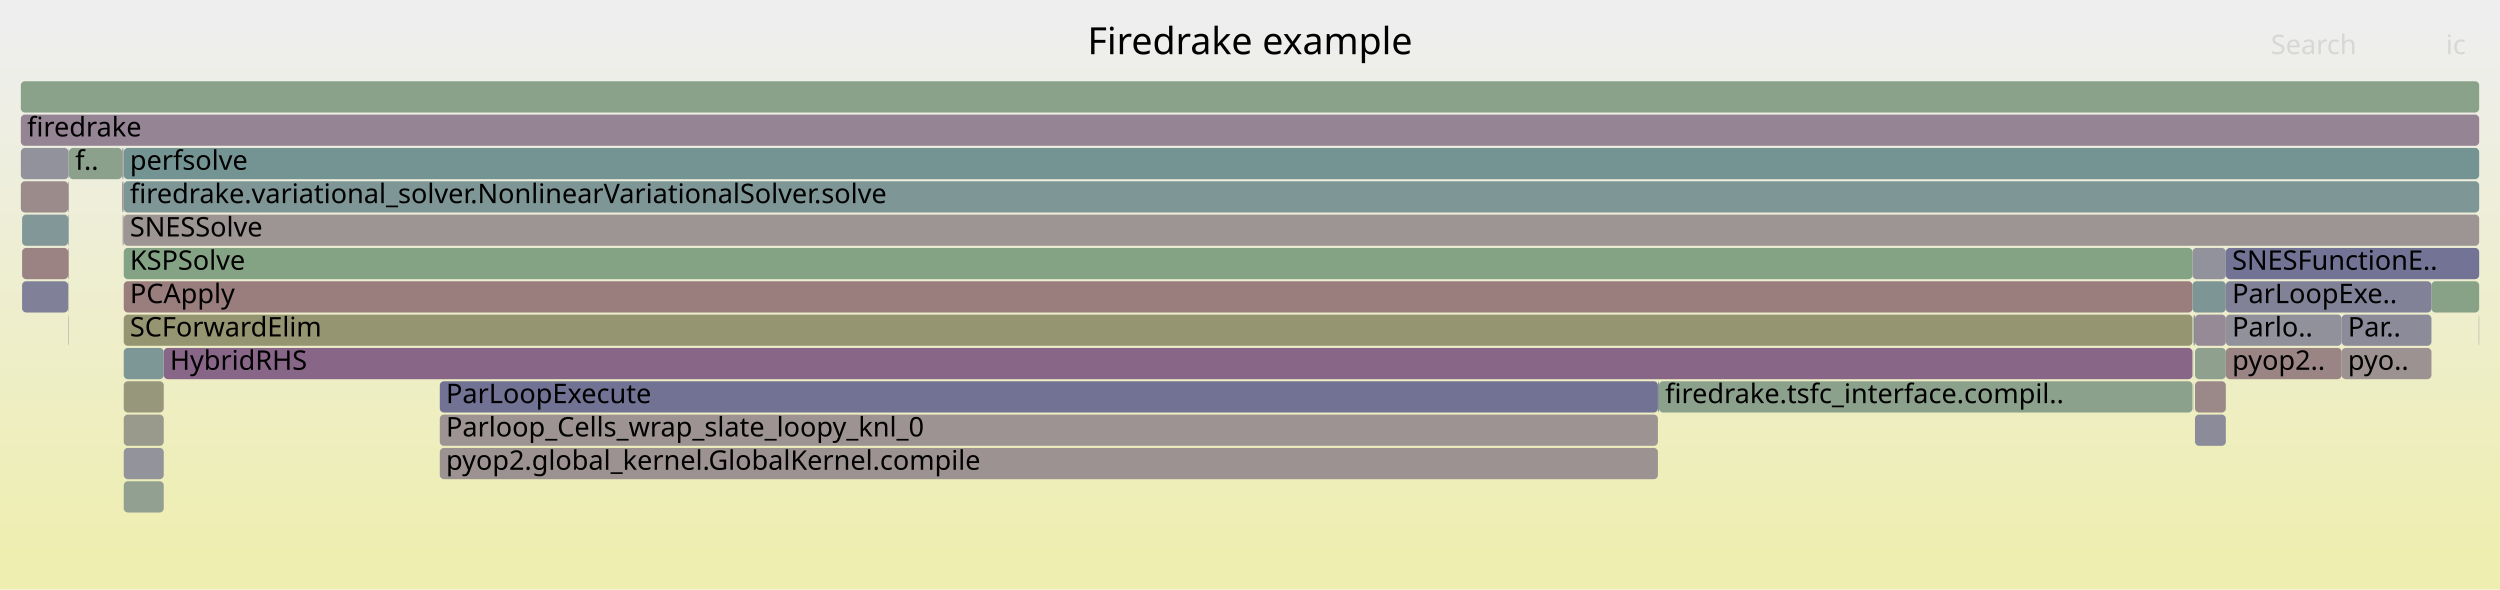
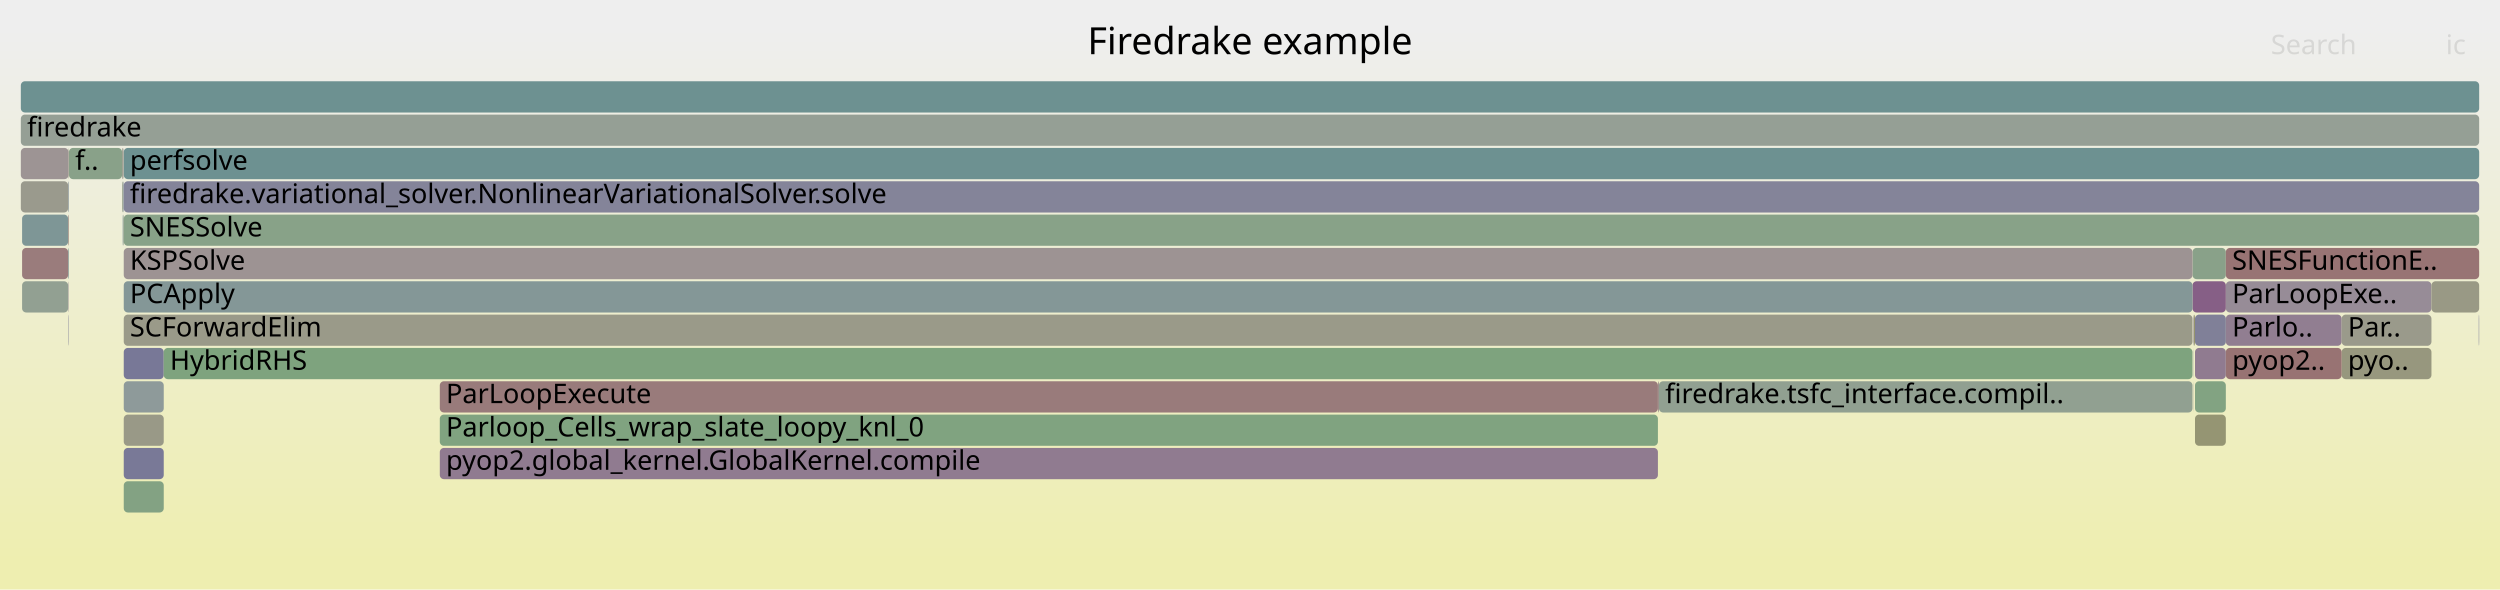
<svg xmlns="http://www.w3.org/2000/svg" version="1.1" width="1200" height="283" viewBox="0 0 1200 283">
  <defs>
    <linearGradient id="background" y1="0" y2="1" x1="0" x2="0">
      <stop stop-color="#eeeeee" offset="5%" />
      <stop stop-color="#eeeeb0" offset="95%" />
    </linearGradient>
  </defs>
  <style type="text/css">
	text { font-family:Verdana; font-size:13px; fill:rgb(0,0,0); }
	#search, #ignorecase { opacity:0.1; cursor:pointer; }
	#search:hover, #search.show, #ignorecase:hover, #ignorecase.show { opacity:1; }
	#subtitle { text-anchor:middle; font-color:rgb(160,160,160); }
	#title { text-anchor:middle; font-size:18px}
	#unzoom { cursor:pointer; }
	#frames &gt; *:hover { stroke:black; stroke-width:0.5; cursor:pointer; }
	.hide { display:none; }
	.parent { opacity:0.5; }
</style>
  <rect x="0.0" y="0" width="1200.0" height="283.0" fill="url(#background)" />
  <text id="title" x="600.00" y="26">Firedrake example</text>
  <text id="details" x="10.00" y="265"> </text>
  <text id="unzoom" x="10.00" y="26" class="hide">Reset Zoom</text>
  <text id="search" x="1090.00" y="26">Search</text>
  <text id="ignorecase" x="1174.00" y="26">ic</text>
  <text id="matched" x="1090.00" y="265"> </text>
  <g id="frames">
    <g>
-       <rect x="1053.6" y="199" width="14.8" height="15.0" fill="rgb(139.034,139.034,154.329)" rx="2" ry="2" />
+       <rect x="1068.4" y="135" width="98.7" height="15.0" fill="rgb(150.879,139.752,150.879)" rx="2" ry="2" />
+       <text x="1071.42" y="145.5">ParLoopExe..</text>
+     </g>
+     <g>
+       <rect x="1053.0" y="183" width="0.1" height="15.0" fill="rgb(140.651,140.651,154.642)" rx="2" ry="2" />
+       <text x="1055.98" y="193.5" />
+     </g>
+     <g>
+       <rect x="1053.6" y="199" width="14.8" height="15.0" fill="rgb(149.049,149.049,114.623)" rx="2" ry="2" />
      <text x="1056.57" y="209.5" />
    </g>
    <g>
-       <rect x="1068.4" y="167" width="55.6" height="15.0" fill="rgb(154.599,131.926,131.926)" rx="2" ry="2" />
+       <rect x="1052.8" y="151" width="0.2" height="15.0" fill="rgb(138.225,138.225,154.173)" rx="2" ry="2" />
+       <text x="1055.83" y="161.5" />
+     </g>
+     <g>
+       <rect x="58.6" y="87" width="0.3" height="15.0" fill="rgb(151.072,151.072,124.425)" rx="2" ry="2" />
+       <text x="61.61" y="97.5" />
+     </g>
+     <g>
+       <rect x="59.2" y="87" width="0.2" height="15.0" fill="rgb(139.001,139.001,154.323)" rx="2" ry="2" />
+       <text x="62.19" y="97.5" />
+     </g>
+     <g>
+       <rect x="1052.4" y="135" width="16.0" height="15.0" fill="rgb(133.526,95.284,133.526)" rx="2" ry="2" />
+       <text x="1055.45" y="145.5" />
+     </g>
+     <g>
+       <rect x="32.7" y="119" width="0.2" height="15.0" fill="rgb(131.432,151.112,151.112)" rx="2" ry="2" />
+       <text x="35.72" y="129.5" />
+     </g>
+     <g>
+       <rect x="59.4" y="183" width="19.2" height="15.0" fill="rgb(141.961,153.842,153.842)" rx="2" ry="2" />
+       <text x="62.35" y="193.5" />
+     </g>
+     <g>
+       <rect x="211.1" y="199" width="584.7" height="15.0" fill="rgb(128.476,162.806,128.476)" rx="2" ry="2" />
+       <text x="214.09" y="209.5">Parloop_Cells_wrap_slate_loopy_knl_0</text>
+     </g>
+     <g>
+       <rect x="211.1" y="215" width="584.7" height="15.0" fill="rgb(144.43,123.226,144.43)" rx="2" ry="2" />
+       <text x="214.09" y="225.5">pyop2.global_kernel.GlobalKernel.compile</text>
+     </g>
+     <g>
+       <rect x="10.0" y="39" width="1180.0" height="15.0" fill="rgb(108.825,145.251,145.251)" rx="2" ry="2" />
+       <text x="13.00" y="49.5" />
+     </g>
+     <g>
+       <rect x="59.4" y="151" width="993.0" height="15.0" fill="rgb(153.765,153.765,137.475)" rx="2" ry="2" />
+       <text x="62.35" y="161.5">SCForwardElim</text>
+     </g>
+     <g>
+       <rect x="1189.8" y="151" width="0.2" height="15.0" fill="rgb(121.001,121.001,150.839)" rx="2" ry="2" />
+       <text x="1192.85" y="161.5" />
+     </g>
+     <g>
+       <rect x="1053.0" y="167" width="0.1" height="15.0" fill="rgb(130.965,150.991,150.991)" rx="2" ry="2" />
+       <text x="1055.98" y="177.5" />
+     </g>
+     <g>
+       <rect x="59.4" y="167" width="19.2" height="15.0" fill="rgb(119.596,119.596,150.567)" rx="2" ry="2" />
+       <text x="62.35" y="177.5" />
+     </g>
+     <g>
+       <rect x="32.9" y="71" width="0.2" height="15.0" fill="rgb(149.069,149.069,114.721)" rx="2" ry="2" />
+       <text x="35.86" y="81.5" />
+     </g>
+     <g>
+       <rect x="211.1" y="183" width="584.7" height="15.0" fill="rgb(153.403,122.756,122.756)" rx="2" ry="2" />
+       <text x="214.09" y="193.5">ParLoopExecute</text>
+     </g>
+     <g>
+       <rect x="32.9" y="103" width="0.2" height="15.0" fill="rgb(152.818,152.818,132.885)" rx="2" ry="2" />
+       <text x="35.86" y="113.5" />
+     </g>
+     <g>
+       <rect x="1068.4" y="151" width="55.6" height="15.0" fill="rgb(145.439,125.813,145.439)" rx="2" ry="2" />
+       <text x="1071.42" y="161.5">Parlo..</text>
+     </g>
+     <g>
+       <rect x="59.4" y="103" width="1130.6" height="15.0" fill="rgb(136.02,161.578,136.02)" rx="2" ry="2" />
+       <text x="62.35" y="113.5">SNESSolve</text>
+     </g>
+     <g>
+       <rect x="1053.0" y="151" width="0.1" height="15.0" fill="rgb(153.324,122.151,122.151)" rx="2" ry="2" />
+       <text x="1055.98" y="161.5" />
+     </g>
+     <g>
+       <rect x="1053.6" y="151" width="14.8" height="15.0" fill="rgb(127.609,127.609,152.118)" rx="2" ry="2" />
+       <text x="1056.57" y="161.5" />
+     </g>
+     <g>
+       <rect x="58.9" y="87" width="0.3" height="15.0" fill="rgb(121.733,148.598,148.598)" rx="2" ry="2" />
+       <text x="61.90" y="97.5" />
+     </g>
+     <g>
+       <rect x="59.4" y="135" width="993.0" height="15.0" fill="rgb(132.249,151.324,151.324)" rx="2" ry="2" />
+       <text x="62.35" y="145.5">PCApply</text>
+     </g>
+     <g>
+       <rect x="10.6" y="135" width="22.1" height="15.0" fill="rgb(146.478,159.876,146.478)" rx="2" ry="2" />
+       <text x="13.65" y="145.5" />
+     </g>
+     <g>
+       <rect x="10.0" y="87" width="22.7" height="15.0" fill="rgb(154.397,154.397,140.542)" rx="2" ry="2" />
+       <text x="13.00" y="97.5" />
+     </g>
+     <g>
+       <rect x="32.7" y="87" width="0.2" height="15.0" fill="rgb(111.522,145.95,145.95)" rx="2" ry="2" />
+       <text x="35.72" y="97.5" />
+     </g>
+     <g>
+       <rect x="1124.0" y="167" width="43.1" height="15.0" fill="rgb(151.386,151.386,125.948)" rx="2" ry="2" />
+       <text x="1126.97" y="177.5">pyo..</text>
+     </g>
+     <g>
+       <rect x="59.4" y="215" width="19.2" height="15.0" fill="rgb(120.753,120.753,150.791)" rx="2" ry="2" />
+       <text x="62.35" y="225.5" />
+     </g>
+     <g>
+       <rect x="1052.4" y="119" width="16.0" height="15.0" fill="rgb(137.457,161.344,137.457)" rx="2" ry="2" />
+       <text x="1055.45" y="129.5" />
+     </g>
+     <g>
+       <rect x="59.4" y="71" width="1130.6" height="15.0" fill="rgb(109.171,145.341,145.341)" rx="2" ry="2" />
+       <text x="62.35" y="81.5">perfsolve</text>
+     </g>
+     <g>
+       <rect x="1068.4" y="167" width="55.6" height="15.0" fill="rgb(152.332,114.542,114.542)" rx="2" ry="2" />
      <text x="1071.42" y="177.5">pyop2..</text>
    </g>
    <g>
-       <rect x="32.9" y="87" width="0.2" height="15.0" fill="rgb(115.207,115.207,149.717)" rx="2" ry="2" />
+       <rect x="59.2" y="103" width="0.2" height="15.0" fill="rgb(150.692,150.692,122.586)" rx="2" ry="2" />
+       <text x="62.19" y="113.5" />
+     </g>
+     <g>
+       <rect x="796.3" y="183" width="256.1" height="15.0" fill="rgb(145.07,160.105,145.07)" rx="2" ry="2" />
+       <text x="799.28" y="193.5">firedrake.tsfc_interface.compil..</text>
+     </g>
+     <g>
+       <rect x="1053.6" y="167" width="14.8" height="15.0" fill="rgb(144.258,122.786,144.258)" rx="2" ry="2" />
+       <text x="1056.57" y="177.5" />
+     </g>
+     <g>
+       <rect x="10.6" y="103" width="22.1" height="15.0" fill="rgb(126.206,149.757,149.757)" rx="2" ry="2" />
+       <text x="13.65" y="113.5" />
+     </g>
+     <g>
+       <rect x="1053.6" y="183" width="14.8" height="15.0" fill="rgb(129.975,162.562,129.975)" rx="2" ry="2" />
+       <text x="1056.57" y="193.5" />
+     </g>
+     <g>
+       <rect x="59.4" y="119" width="993.0" height="15.0" fill="rgb(156.564,146.994,146.994)" rx="2" ry="2" />
+       <text x="62.35" y="129.5">KSPSolve</text>
+     </g>
+     <g>
+       <rect x="59.4" y="231" width="19.2" height="15.0" fill="rgb(131.321,162.343,131.321)" rx="2" ry="2" />
+       <text x="62.35" y="241.5" />
+     </g>
+     <g>
+       <rect x="32.7" y="151" width="0.2" height="15.0" fill="rgb(127.722,127.722,152.14)" rx="2" ry="2" />
+       <text x="35.72" y="161.5" />
+     </g>
+     <g>
+       <rect x="59.4" y="199" width="19.2" height="15.0" fill="rgb(153.22,153.22,134.837)" rx="2" ry="2" />
+       <text x="62.35" y="209.5" />
+     </g>
+     <g>
+       <rect x="58.6" y="71" width="0.6" height="15.0" fill="rgb(154.897,154.897,142.961)" rx="2" ry="2" />
+       <text x="61.61" y="81.5" />
+     </g>
+     <g>
+       <rect x="32.9" y="119" width="0.2" height="15.0" fill="rgb(112.757,146.27,146.27)" rx="2" ry="2" />
+       <text x="35.86" y="129.5" />
+     </g>
+     <g>
+       <rect x="58.9" y="103" width="0.3" height="15.0" fill="rgb(118.763,147.827,147.827)" rx="2" ry="2" />
+       <text x="61.90" y="113.5" />
+     </g>
+     <g>
+       <rect x="1167.1" y="135" width="22.9" height="15.0" fill="rgb(152.864,152.864,133.112)" rx="2" ry="2" />
+       <text x="1170.07" y="145.5" />
+     </g>
+     <g>
+       <rect x="1124.0" y="151" width="43.1" height="15.0" fill="rgb(154.165,154.165,139.417)" rx="2" ry="2" />
+       <text x="1126.97" y="161.5">Par..</text>
+     </g>
+     <g>
+       <rect x="32.9" y="87" width="0.2" height="15.0" fill="rgb(145.146,145.146,155.512)" rx="2" ry="2" />
      <text x="35.86" y="97.5" />
    </g>
    <g>
-       <rect x="59.4" y="87" width="1130.6" height="15.0" fill="rgb(126.165,149.746,149.746)" rx="2" ry="2" />
+       <rect x="795.8" y="183" width="0.5" height="15.0" fill="rgb(155.393,138.015,138.015)" rx="2" ry="2" />
+       <text x="798.76" y="193.5" />
+     </g>
+     <g>
+       <rect x="33.1" y="71" width="25.5" height="15.0" fill="rgb(137.291,161.371,137.291)" rx="2" ry="2" />
+       <text x="36.10" y="81.5">f..</text>
+     </g>
+     <g>
+       <rect x="10.6" y="119" width="22.1" height="15.0" fill="rgb(153.63,124.497,124.497)" rx="2" ry="2" />
+       <text x="13.65" y="129.5" />
+     </g>
+     <g>
+       <rect x="1053.1" y="151" width="0.5" height="15.0" fill="rgb(148.041,148.041,109.739)" rx="2" ry="2" />
+       <text x="1056.14" y="161.5" />
+     </g>
+     <g>
+       <rect x="10.0" y="71" width="22.9" height="15.0" fill="rgb(156.65,147.653,147.653)" rx="2" ry="2" />
+       <text x="13.00" y="81.5" />
+     </g>
+     <g>
+       <rect x="78.6" y="167" width="973.8" height="15.0" fill="rgb(125.971,163.214,125.971)" rx="2" ry="2" />
+       <text x="81.57" y="177.5">HybridRHS</text>
+     </g>
+     <g>
+       <rect x="32.7" y="103" width="0.2" height="15.0" fill="rgb(153.052,120.067,120.067)" rx="2" ry="2" />
+       <text x="35.72" y="113.5" />
+     </g>
+     <g>
+       <rect x="1068.4" y="119" width="121.6" height="15.0" fill="rgb(152.495,115.792,115.792)" rx="2" ry="2" />
+       <text x="1071.42" y="129.5">SNESFunctionE..</text>
+     </g>
+     <g>
+       <rect x="10.0" y="55" width="1180.0" height="15.0" fill="rgb(149.256,159.423,149.256)" rx="2" ry="2" />
+       <text x="13.00" y="65.5">firedrake</text>
+     </g>
+     <g>
+       <rect x="59.4" y="87" width="1130.6" height="15.0" fill="rgb(132.43,132.43,153.051)" rx="2" ry="2" />
      <text x="62.35" y="97.5">firedrake.variational_solver.NonlinearVariationalSolver.solve</text>
    </g>
    <g>
-       <rect x="59.4" y="71" width="1130.6" height="15.0" fill="rgb(115.743,147.045,147.045)" rx="2" ry="2" />
-       <text x="62.35" y="81.5">perfsolve</text>
-     </g>
-     <g>
-       <rect x="59.4" y="103" width="1130.6" height="15.0" fill="rgb(156.643,147.6,147.6)" rx="2" ry="2" />
-       <text x="62.35" y="113.5">SNESSolve</text>
-     </g>
-     <g>
-       <rect x="796.3" y="183" width="256.1" height="15.0" fill="rgb(139.908,160.945,139.908)" rx="2" ry="2" />
-       <text x="799.28" y="193.5">firedrake.tsfc_interface.compil..</text>
-     </g>
-     <g>
-       <rect x="10.0" y="87" width="22.7" height="15.0" fill="rgb(155.467,138.579,138.579)" rx="2" ry="2" />
-       <text x="13.00" y="97.5" />
-     </g>
-     <g>
-       <rect x="59.4" y="199" width="19.2" height="15.0" fill="rgb(154.281,154.281,139.977)" rx="2" ry="2" />
-       <text x="62.35" y="209.5" />
-     </g>
-     <g>
-       <rect x="59.4" y="215" width="19.2" height="15.0" fill="rgb(147.118,147.118,155.894)" rx="2" ry="2" />
-       <text x="62.35" y="225.5" />
-     </g>
-     <g>
-       <rect x="59.2" y="71" width="0.2" height="15.0" fill="rgb(144.219,144.219,155.333)" rx="2" ry="2" />
+       <rect x="32.7" y="135" width="0.2" height="15.0" fill="rgb(151.093,140.3,151.093)" rx="2" ry="2" />
+       <text x="35.72" y="145.5" />
+     </g>
+     <g>
+       <rect x="59.2" y="71" width="0.2" height="15.0" fill="rgb(155.539,155.539,146.074)" rx="2" ry="2" />
      <text x="62.19" y="81.5" />
-     </g>
-     <g>
-       <rect x="78.6" y="167" width="973.8" height="15.0" fill="rgb(136.092,101.86,136.092)" rx="2" ry="2" />
-       <text x="81.57" y="177.5">HybridRHS</text>
-     </g>
-     <g>
-       <rect x="211.1" y="199" width="584.7" height="15.0" fill="rgb(156.534,146.761,146.761)" rx="2" ry="2" />
-       <text x="214.09" y="209.5">Parloop_Cells_wrap_slate_loopy_knl_0</text>
-     </g>
-     <g>
-       <rect x="1068.4" y="151" width="55.6" height="15.0" fill="rgb(145.239,145.239,155.53)" rx="2" ry="2" />
-       <text x="1071.42" y="161.5">Parlo..</text>
-     </g>
-     <g>
-       <rect x="1052.4" y="119" width="16.0" height="15.0" fill="rgb(146.492,146.492,155.773)" rx="2" ry="2" />
-       <text x="1055.45" y="129.5" />
-     </g>
-     <g>
-       <rect x="59.4" y="151" width="993.0" height="15.0" fill="rgb(148.656,148.656,112.717)" rx="2" ry="2" />
-       <text x="62.35" y="161.5">SCForwardElim</text>
-     </g>
-     <g>
-       <rect x="58.9" y="103" width="0.3" height="15.0" fill="rgb(120.856,120.856,150.811)" rx="2" ry="2" />
-       <text x="61.90" y="113.5" />
-     </g>
-     <g>
-       <rect x="1053.6" y="151" width="14.8" height="15.0" fill="rgb(150.296,138.259,150.296)" rx="2" ry="2" />
-       <text x="1056.57" y="161.5" />
-     </g>
-     <g>
-       <rect x="59.4" y="167" width="19.2" height="15.0" fill="rgb(125.388,149.545,149.545)" rx="2" ry="2" />
-       <text x="62.35" y="177.5" />
-     </g>
-     <g>
-       <rect x="10.6" y="103" width="22.1" height="15.0" fill="rgb(130.009,150.743,150.743)" rx="2" ry="2" />
-       <text x="13.65" y="113.5" />
-     </g>
-     <g>
-       <rect x="32.7" y="119" width="0.2" height="15.0" fill="rgb(154.817,154.817,142.575)" rx="2" ry="2" />
-       <text x="35.72" y="129.5" />
-     </g>
-     <g>
-       <rect x="10.6" y="119" width="22.1" height="15.0" fill="rgb(154.535,131.432,131.432)" rx="2" ry="2" />
-       <text x="13.65" y="129.5" />
-     </g>
-     <g>
-       <rect x="10.0" y="55" width="1180.0" height="15.0" fill="rgb(147.859,132.015,147.859)" rx="2" ry="2" />
-       <text x="13.00" y="65.5">firedrake</text>
-     </g>
-     <g>
-       <rect x="32.9" y="119" width="0.2" height="15.0" fill="rgb(152.679,117.209,117.209)" rx="2" ry="2" />
-       <text x="35.86" y="129.5" />
-     </g>
-     <g>
-       <rect x="1124.0" y="167" width="43.1" height="15.0" fill="rgb(156.414,145.839,145.839)" rx="2" ry="2" />
-       <text x="1126.97" y="177.5">pyo..</text>
-     </g>
-     <g>
-       <rect x="1053.0" y="167" width="0.1" height="15.0" fill="rgb(141.912,160.619,141.912)" rx="2" ry="2" />
-       <text x="1055.98" y="177.5" />
-     </g>
-     <g>
-       <rect x="1167.1" y="135" width="22.9" height="15.0" fill="rgb(136.164,161.555,136.164)" rx="2" ry="2" />
-       <text x="1170.07" y="145.5" />
-     </g>
-     <g>
-       <rect x="59.4" y="119" width="993.0" height="15.0" fill="rgb(131.899,162.249,131.899)" rx="2" ry="2" />
-       <text x="62.35" y="129.5">KSPSolve</text>
-     </g>
-     <g>
-       <rect x="59.4" y="135" width="993.0" height="15.0" fill="rgb(153.718,125.169,125.169)" rx="2" ry="2" />
-       <text x="62.35" y="145.5">PCApply</text>
-     </g>
-     <g>
-       <rect x="211.1" y="215" width="584.7" height="15.0" fill="rgb(156.497,146.473,146.473)" rx="2" ry="2" />
-       <text x="214.09" y="225.5">pyop2.global_kernel.GlobalKernel.compile</text>
-     </g>
-     <g>
-       <rect x="1124.0" y="151" width="43.1" height="15.0" fill="rgb(139.238,139.238,154.369)" rx="2" ry="2" />
-       <text x="1126.97" y="161.5">Par..</text>
-     </g>
-     <g>
-       <rect x="795.8" y="183" width="0.5" height="15.0" fill="rgb(122.075,148.686,148.686)" rx="2" ry="2" />
-       <text x="798.76" y="193.5" />
-     </g>
-     <g>
-       <rect x="32.7" y="103" width="0.2" height="15.0" fill="rgb(138.382,138.382,154.203)" rx="2" ry="2" />
-       <text x="35.72" y="113.5" />
-     </g>
-     <g>
-       <rect x="211.1" y="183" width="584.7" height="15.0" fill="rgb(113.682,113.682,149.422)" rx="2" ry="2" />
-       <text x="214.09" y="193.5">ParLoopExecute</text>
-     </g>
-     <g>
-       <rect x="10.6" y="135" width="22.1" height="15.0" fill="rgb(128.307,128.307,152.253)" rx="2" ry="2" />
-       <text x="13.65" y="145.5" />
-     </g>
-     <g>
-       <rect x="32.9" y="103" width="0.2" height="15.0" fill="rgb(128.022,150.228,150.228)" rx="2" ry="2" />
-       <text x="35.86" y="113.5" />
-     </g>
-     <g>
-       <rect x="1053.6" y="167" width="14.8" height="15.0" fill="rgb(143.266,160.399,143.266)" rx="2" ry="2" />
-       <text x="1056.57" y="177.5" />
-     </g>
-     <g>
-       <rect x="58.6" y="71" width="0.6" height="15.0" fill="rgb(155.168,155.168,144.274)" rx="2" ry="2" />
-       <text x="61.61" y="81.5" />
-     </g>
-     <g>
-       <rect x="10.0" y="71" width="22.9" height="15.0" fill="rgb(146.441,146.441,155.763)" rx="2" ry="2" />
-       <text x="13.00" y="81.5" />
-     </g>
-     <g>
-       <rect x="32.7" y="87" width="0.2" height="15.0" fill="rgb(149.797,149.797,118.245)" rx="2" ry="2" />
-       <text x="35.72" y="97.5" />
-     </g>
-     <g>
-       <rect x="1053.1" y="151" width="0.5" height="15.0" fill="rgb(119.117,147.919,147.919)" rx="2" ry="2" />
-       <text x="1056.14" y="161.5" />
-     </g>
-     <g>
-       <rect x="1053.6" y="183" width="14.8" height="15.0" fill="rgb(155.16,136.229,136.229)" rx="2" ry="2" />
-       <text x="1056.57" y="193.5" />
-     </g>
-     <g>
-       <rect x="32.7" y="151" width="0.2" height="15.0" fill="rgb(146.499,146.499,155.774)" rx="2" ry="2" />
-       <text x="35.72" y="161.5" />
-     </g>
-     <g>
-       <rect x="1053.0" y="151" width="0.1" height="15.0" fill="rgb(153.564,153.564,136.502)" rx="2" ry="2" />
-       <text x="1055.98" y="161.5" />
-     </g>
-     <g>
-       <rect x="58.9" y="87" width="0.3" height="15.0" fill="rgb(156.386,145.623,145.623)" rx="2" ry="2" />
-       <text x="61.90" y="97.5" />
-     </g>
-     <g>
-       <rect x="59.2" y="103" width="0.2" height="15.0" fill="rgb(148.698,148.698,112.921)" rx="2" ry="2" />
-       <text x="62.19" y="113.5" />
-     </g>
-     <g>
-       <rect x="59.2" y="87" width="0.2" height="15.0" fill="rgb(106.841,144.737,144.737)" rx="2" ry="2" />
-       <text x="62.19" y="97.5" />
-     </g>
-     <g>
-       <rect x="59.4" y="183" width="19.2" height="15.0" fill="rgb(150.7,150.7,122.622)" rx="2" ry="2" />
-       <text x="62.35" y="193.5" />
-     </g>
-     <g>
-       <rect x="32.9" y="71" width="0.2" height="15.0" fill="rgb(145.004,145.004,155.485)" rx="2" ry="2" />
-       <text x="35.86" y="81.5" />
-     </g>
-     <g>
-       <rect x="59.4" y="231" width="19.2" height="15.0" fill="rgb(146.307,159.904,146.307)" rx="2" ry="2" />
-       <text x="62.35" y="241.5" />
-     </g>
-     <g>
-       <rect x="1189.8" y="151" width="0.2" height="15.0" fill="rgb(142.666,160.496,142.666)" rx="2" ry="2" />
-       <text x="1192.85" y="161.5" />
-     </g>
-     <g>
-       <rect x="10.0" y="39" width="1180.0" height="15.0" fill="rgb(138.275,161.211,138.275)" rx="2" ry="2" />
-       <text x="13.00" y="49.5" />
-     </g>
-     <g>
-       <rect x="1052.8" y="151" width="0.2" height="15.0" fill="rgb(156.392,145.67,145.67)" rx="2" ry="2" />
-       <text x="1055.83" y="161.5" />
-     </g>
-     <g>
-       <rect x="1068.4" y="119" width="121.6" height="15.0" fill="rgb(115.171,115.171,149.71)" rx="2" ry="2" />
-       <text x="1071.42" y="129.5">SNESFunctionE..</text>
-     </g>
-     <g>
-       <rect x="58.6" y="87" width="0.3" height="15.0" fill="rgb(152.239,113.835,113.835)" rx="2" ry="2" />
-       <text x="61.61" y="97.5" />
-     </g>
-     <g>
-       <rect x="33.1" y="71" width="25.5" height="15.0" fill="rgb(138.772,161.13,138.772)" rx="2" ry="2" />
-       <text x="36.10" y="81.5">f..</text>
-     </g>
-     <g>
-       <rect x="1052.4" y="135" width="16.0" height="15.0" fill="rgb(124.622,149.346,149.346)" rx="2" ry="2" />
-       <text x="1055.45" y="145.5" />
-     </g>
-     <g>
-       <rect x="1068.4" y="135" width="98.7" height="15.0" fill="rgb(129.091,129.091,152.405)" rx="2" ry="2" />
-       <text x="1071.42" y="145.5">ParLoopExe..</text>
-     </g>
-     <g>
-       <rect x="32.7" y="135" width="0.2" height="15.0" fill="rgb(144.975,160.12,144.975)" rx="2" ry="2" />
-       <text x="35.72" y="145.5" />
-     </g>
-     <g>
-       <rect x="1053.0" y="183" width="0.1" height="15.0" fill="rgb(115.065,146.869,146.869)" rx="2" ry="2" />
-       <text x="1055.98" y="193.5" />
    </g>
  </g>
</svg>
